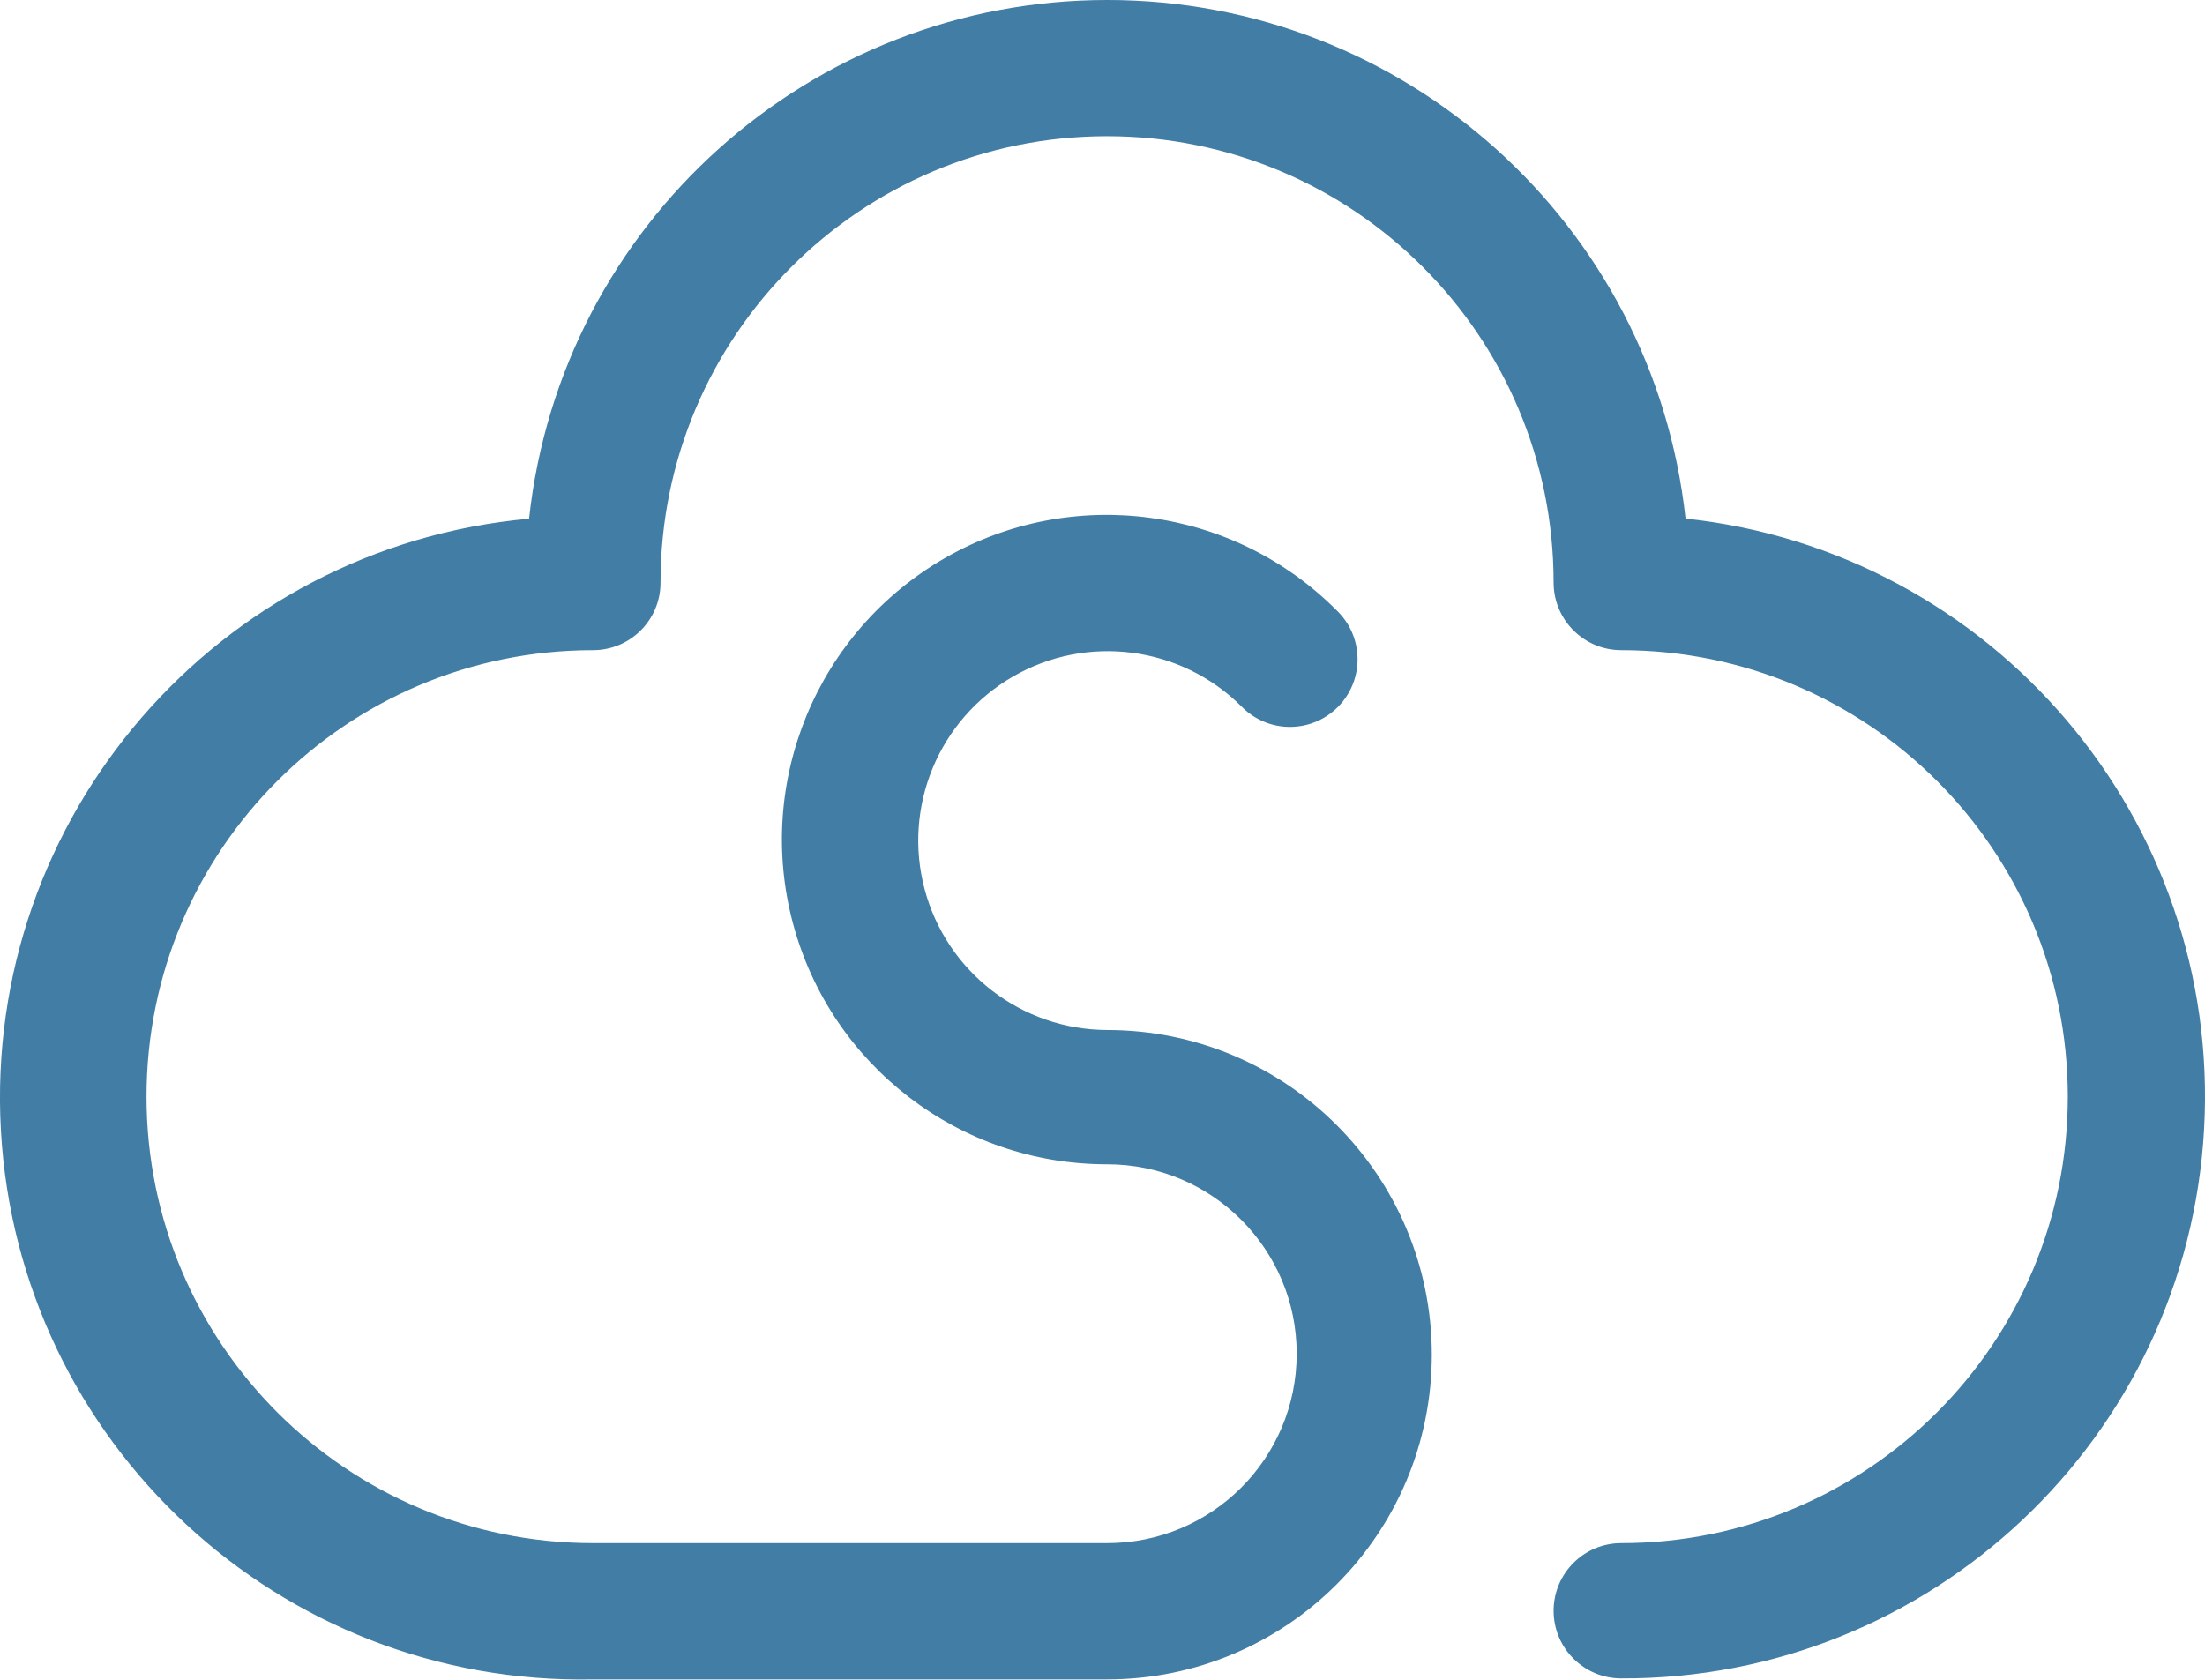
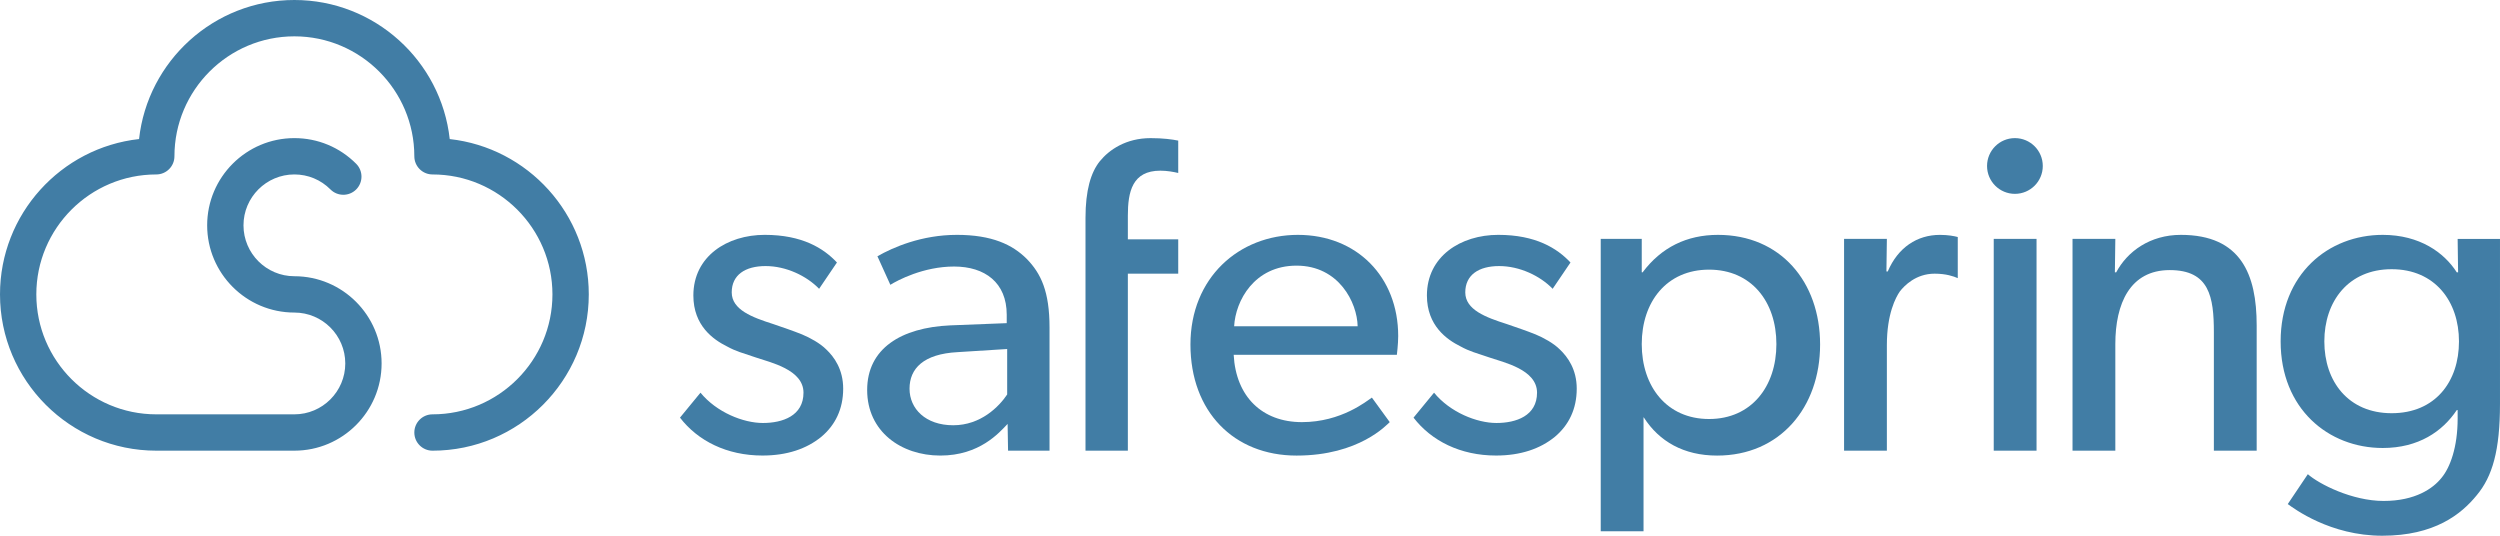
- <svg xmlns="http://www.w3.org/2000/svg" data-name="Layer 1" viewBox="0 0 132.682 101.074">
-   <defs id="defs958">
-     <style id="style956">.cls-1{fill:#417da5;}</style>
+ <svg xmlns="http://www.w3.org/2000/svg" viewBox="0 0 1832.73 392.73">
+   <defs>
+     <style>.b{fill:#417da5;}</style>
  </defs>
-   <path class="cls-1" d="m 101.426,31.217 a 35,35 0 0 0 -69.59,0 35,35 0 0 0 3.85,69.85 h 30.93 a 19.54,19.54 0 0 0 0,-39.08 11.4,11.4 0 1 1 8.07,-19.49 4.07,4.07 0 1 0 5.77,-5.74 19.54,19.54 0 1 0 -13.83,33.31 11.4,11.4 0 1 1 0,22.8 h -30.94 a 26.87,26.87 0 0 1 0,-53.74 4.06,4.06 0 0 0 4.06,-4.06 26.87,26.87 0 1 1 53.74,0 4.07,4.07 0 0 0 4.07,4.06 26.87,26.87 0 1 1 0,53.74 4.07,4.07 0 0 0 0,8.14 35,35 0 0 0 3.86,-69.8 z" id="path962" style="fill:#417da5" />
+   <path class="b" d="M329.69,101.94C323.39,44.68,274.72,0,215.81,0S108.24,44.68,101.94,101.94C44.68,108.24,0,156.91,0,215.81c0,63.17,51.39,114.57,114.56,114.57h101.25c35.26,0,63.94-28.68,63.94-63.94s-28.69-63.94-63.94-63.94c-20.57,0-37.31-16.74-37.31-37.31s16.74-37.31,37.31-37.31c9.99,0,19.38,3.9,26.44,10.99,5.19,5.21,13.62,5.23,18.83,.05,5.21-5.19,5.23-13.62,.05-18.83-12.09-12.15-28.19-18.84-45.32-18.84-35.26,0-63.94,28.68-63.94,63.94s28.68,63.94,63.94,63.94c20.57,0,37.31,16.74,37.31,37.31s-16.74,37.31-37.31,37.31H114.56c-48.49,0-87.93-39.45-87.93-87.93s39.45-87.93,87.93-87.93c7.35,0,13.32-5.96,13.32-13.32,0-48.49,39.45-87.93,87.93-87.93s87.93,39.45,87.93,87.93c0,7.35,5.96,13.32,13.32,13.32,48.49,0,87.93,39.45,87.93,87.93s-39.45,87.93-87.93,87.93c-7.35,0-13.32,5.96-13.32,13.32s5.96,13.32,13.32,13.32c63.17,0,114.57-51.39,114.57-114.57,0-58.91-44.68-107.57-101.94-113.87Z" />
+   <g>
+     <path class="b" d="M587.74,245.07c-6.54-2.62-12.42-4.58-20.92-7.52-15.36-4.9-30.4-10.46-30.4-23.21s9.81-19.29,24.84-19.29,30.07,7.19,39.22,16.67l13.07-19.29c-9.81-10.46-25.49-20.26-52.95-20.26s-52.3,15.69-52.3,44.45c0,22.23,14.71,32.36,24.51,37.26,7.19,3.92,10.79,4.58,21.25,8.17,10.46,3.6,34.97,8.82,34.97,25.82s-15.36,22.22-29.75,22.22-33.99-7.84-45.76-22.22l-15.03,18.3c13.07,17,34.32,27.78,60.47,27.78,17.98,0,32.36-4.9,43.15-13.73,10.13-8.5,16.02-20.27,16.02-35.3,0-14.05-6.54-23.21-12.42-28.76-4.58-4.58-11.77-8.5-17.98-11.11Z" />
+     <path class="b" d="M701.41,172.18c-25.82,0-46.74,9.15-58.18,15.69l9.48,20.92c5.23-3.27,24.19-13.4,46.74-13.4s38.57,11.77,38.57,35.3v6.21l-41.51,1.63c-35.95,1.63-60.8,17-60.8,47.39s24.84,48.05,53.61,48.05,43.14-16.67,49.35-23.21l.33,19.61h30.4v-90.21c0-26.48-6.21-39.55-16.67-50.34-10.46-10.46-25.49-17.65-51.32-17.65Zm36.94,117.01c-5.89,8.83-19.29,22.56-39.55,22.56s-32.03-12.09-32.03-26.8,10.13-25.49,35.3-26.8l36.28-2.29v33.34Z" />
+     <path class="b" d="M951.48,172.18c-43.14,0-78.77,31.38-78.77,80.41s31.71,81.39,77.79,81.39,66.35-22.88,68.31-24.52l-13.08-17.98c-3.59,2.29-22.23,17.98-51.32,17.98s-48.38-18.63-50.01-49.35h119.63s.98-7.85,.98-13.73c0-43.47-30.4-74.2-73.54-74.2Zm-46.74,67.01c.98-18.63,14.71-44.45,45.76-44.45s44.45,27.13,44.78,44.45h-90.54Z" />
+     <path class="b" d="M1125.5,245.07c-6.54-2.62-12.42-4.58-20.92-7.52-15.36-4.9-30.4-10.46-30.4-23.21s9.81-19.29,24.84-19.29,30.07,7.19,39.22,16.67l13.07-19.29c-9.81-10.46-25.49-20.26-52.95-20.26s-52.3,15.69-52.3,44.45c0,22.23,14.71,32.36,24.51,37.26,7.19,3.92,10.79,4.58,21.25,8.17,10.46,3.6,34.97,8.82,34.97,25.82s-15.36,22.22-29.75,22.22-33.99-7.84-45.76-22.22l-15.03,18.3c13.07,17,34.32,27.78,60.47,27.78,17.98,0,32.36-4.9,43.15-13.73,10.13-8.5,16.02-20.27,16.02-35.3,0-14.05-6.54-23.21-12.42-28.76-4.58-4.58-11.77-8.5-17.98-11.11Z" />
+     <path class="b" d="M1259.44,172.18c-22.88,0-41.51,9.15-55.24,27.45h-.65v-24.51h-30.07v214.34h31.38v-83.59l.33,.33c11.11,17.32,29.09,27.78,53.61,27.78,46.09,0,75.5-35.3,75.5-81.39s-29.09-80.41-74.85-80.41Zm-6.54,134.99c-31.05,0-49.35-23.86-49.35-54.91s18.3-54.59,49.35-54.59,49.36,23.53,49.36,54.59-18.3,54.91-49.36,54.91Z" />
+     <rect class="b" x="1461.59" y="175.12" width="31.38" height="155.26" />
+     <path class="b" d="M1598.77,172.18c-22.55,0-39.22,12.09-47.39,27.45h-.98l.33-24.51h-31.38v155.26h31.38v-78.12c0-29.74,10.79-54.26,39.88-54.26s32.36,19.61,32.36,45.76v86.62h31.38v-91.85c0-37.26-11.44-66.35-55.57-66.35Z" />
+     <path class="b" d="M1801.68,175.12l.33,24.51h-.98c-9.15-14.38-27.13-27.45-54.26-27.45-39.88,0-74.85,28.76-74.85,78.12s34.97,78.12,74.85,78.12c26.15,0,43.8-12.09,54.26-27.78h.65v6.13c0,21.25-5.56,35.96-11.77,43.47-6.21,7.85-19.29,17-42.49,17s-47.39-12.42-55.57-19.61l-14.71,21.9c4.58,3.27,31.05,23.21,69.29,23.21s57.86-15.69,69.29-29.74c11.44-13.73,17-32.69,17-67.01v-120.85h-31.05Zm-48.38,127.8c-31.7,0-49.35-23.21-49.35-52.62s17.65-52.95,49.35-52.95,49.36,23.53,49.36,52.95-17.32,52.62-49.36,52.62Z" />
+     <path class="b" d="M806.23,118.25c-6.54,8.17-10.46,21.25-10.46,41.51v170.62h31.05V200.62h36.93v-25.17h-36.93v-17.32c0-17.65,3.27-33.01,23.86-33.01,4.85,0,9.69,.89,13.07,1.69v-23.73c-4.45-.91-11.19-1.82-20.26-1.82-17.98,0-30.4,8.5-37.26,17Z" />
+     <path class="b" d="M1383.9,198.99h-.98l.33-23.86h-31.38v155.26h31.38v-77.47c0-22.88,6.54-34.97,9.48-39.22,3.27-4.25,11.77-13.07,25.49-13.07,8.5,0,14.05,1.96,17,3.27v-30.15c-2.75-.72-7.17-1.56-13.07-1.56-16.67,0-30.72,9.15-38.24,26.8Z" />
+     <circle class="b" cx="1477.12" cy="121.68" r="20.43" />
+   </g>
</svg>
